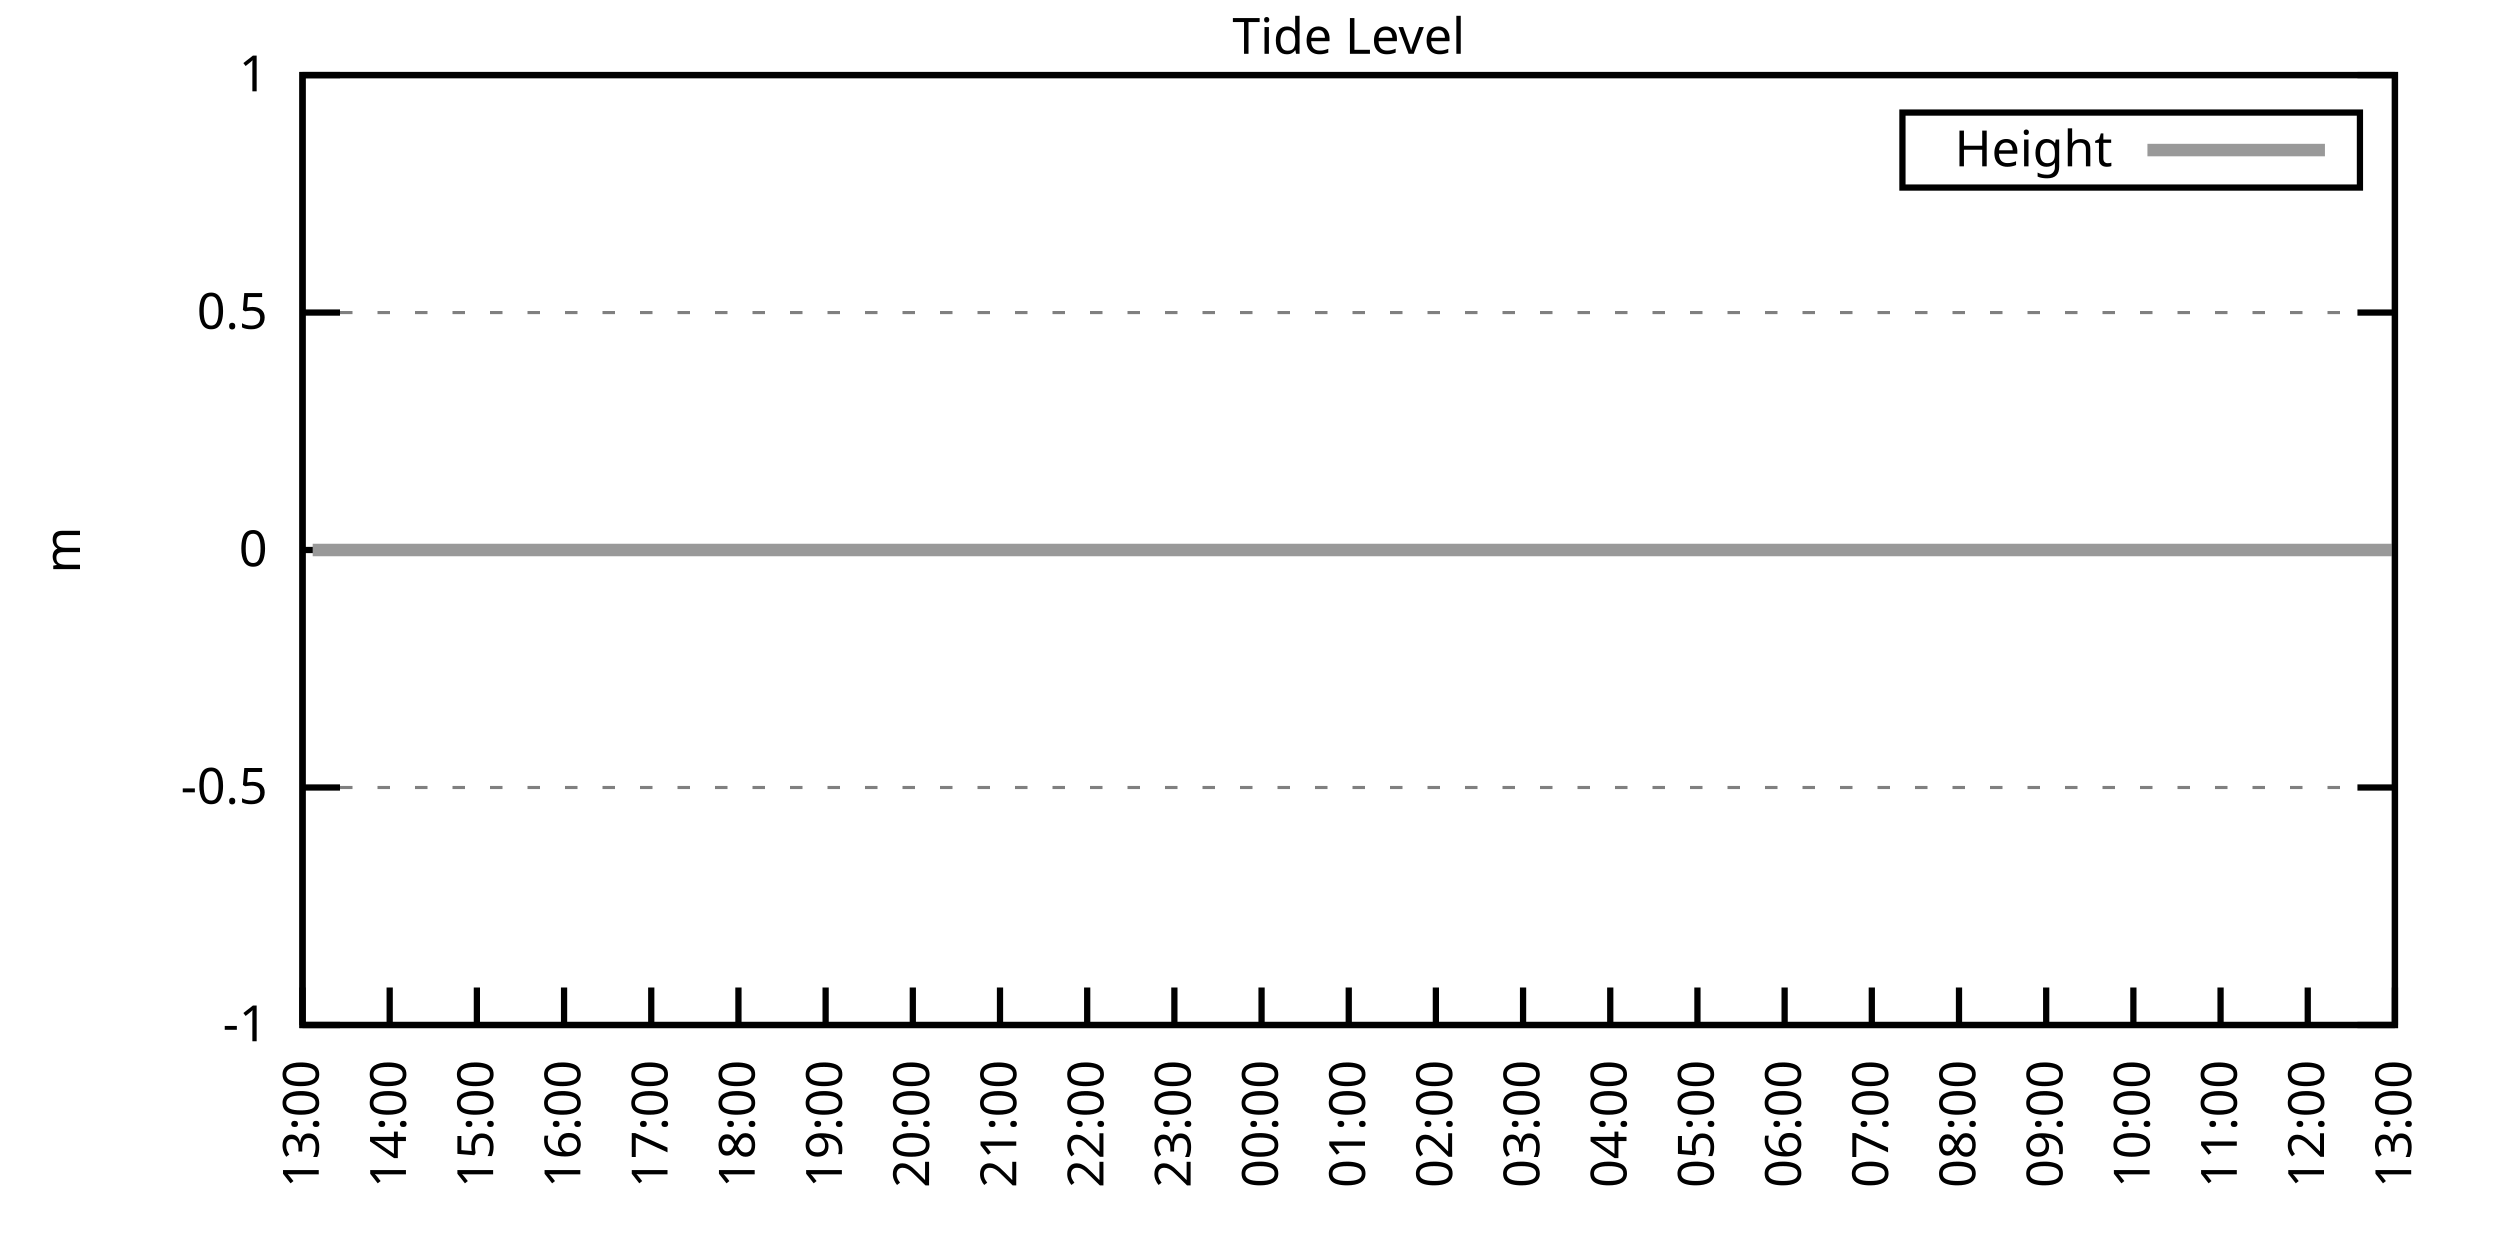
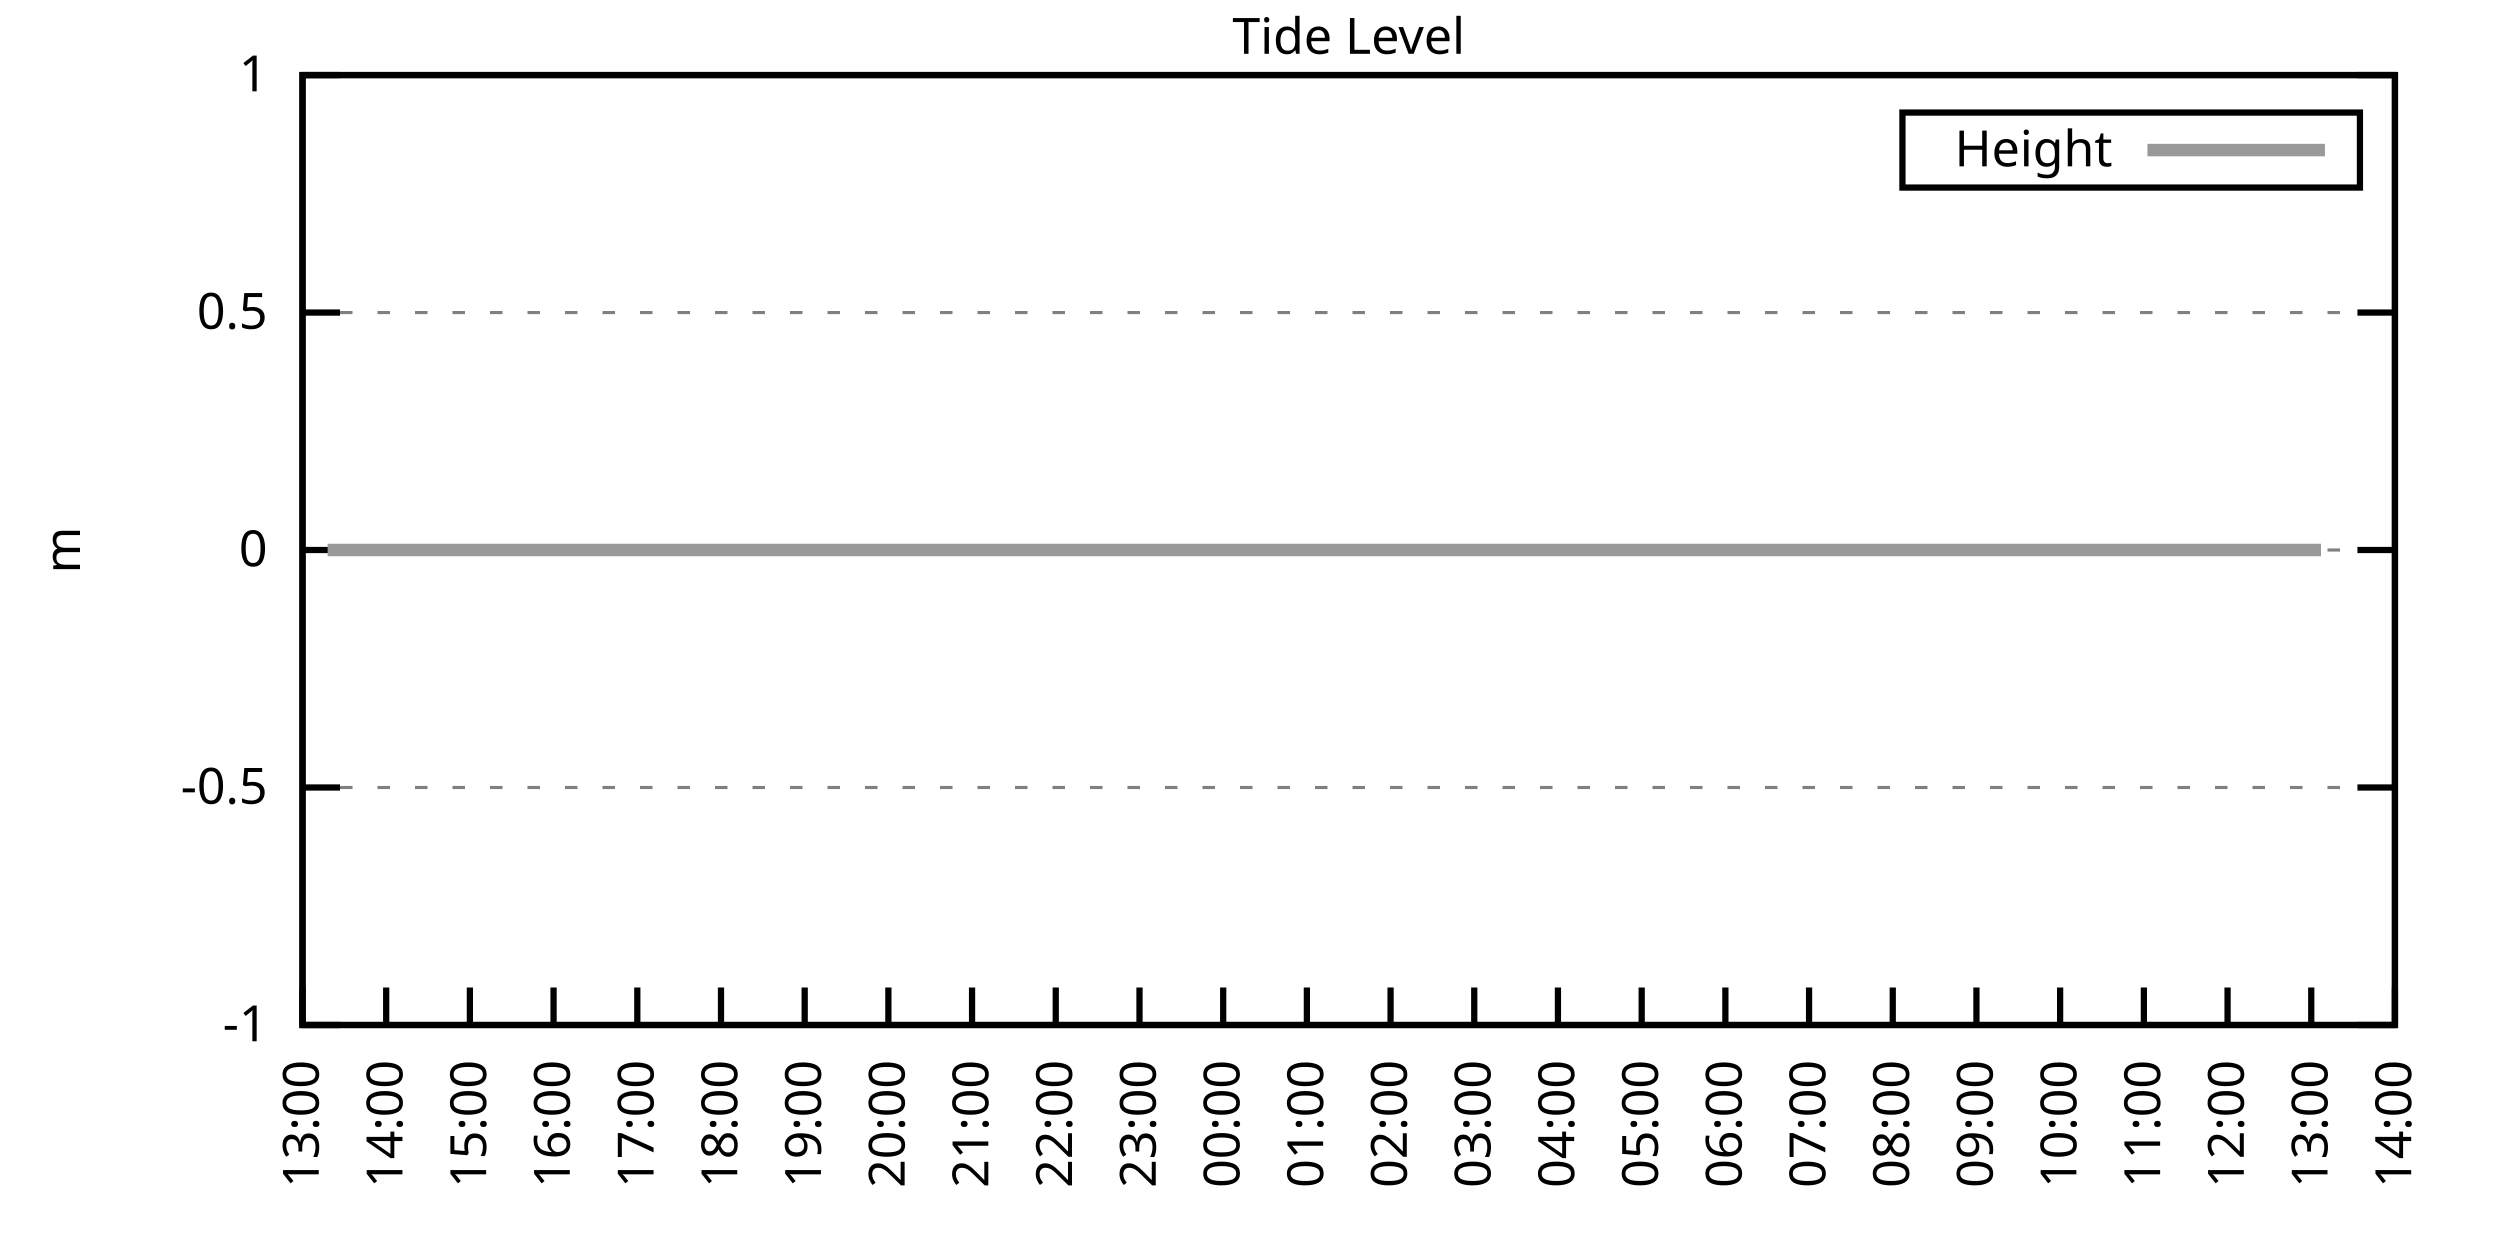
<svg xmlns="http://www.w3.org/2000/svg" xmlns:xlink="http://www.w3.org/1999/xlink" width="400" height="200" viewBox="0 0 400 200">
  <g id="gnuplot_canvas">
    <rect x="0" y="0" width="400" height="200" fill="none" />
    <defs>
      <circle id="gpDot" r="0.5" stroke-width="0.5" stroke="currentColor" />
      <path id="gpPt0" stroke-width="0.333" stroke="currentColor" d="M-1,0 h2 M0,-1 v2" />
      <path id="gpPt1" stroke-width="0.333" stroke="currentColor" d="M-1,-1 L1,1 M1,-1 L-1,1" />
      <path id="gpPt2" stroke-width="0.333" stroke="currentColor" d="M-1,0 L1,0 M0,-1 L0,1 M-1,-1 L1,1 M-1,1 L1,-1" />
      <rect id="gpPt3" stroke-width="0.333" stroke="currentColor" x="-1" y="-1" width="2" height="2" />
      <rect id="gpPt4" stroke-width="0.333" stroke="currentColor" fill="currentColor" x="-1" y="-1" width="2" height="2" />
      <circle id="gpPt5" stroke-width="0.333" stroke="currentColor" cx="0" cy="0" r="1" />
      <use xlink:href="#gpPt5" id="gpPt6" fill="currentColor" stroke="none" />
      <path id="gpPt7" stroke-width="0.333" stroke="currentColor" d="M0,-1.33 L-1.33,0.67 L1.33,0.67 z" />
      <use xlink:href="#gpPt7" id="gpPt8" fill="currentColor" stroke="none" />
      <use xlink:href="#gpPt7" id="gpPt9" stroke="currentColor" transform="rotate(180)" />
      <use xlink:href="#gpPt9" id="gpPt10" fill="currentColor" stroke="none" />
      <use xlink:href="#gpPt3" id="gpPt11" stroke="currentColor" transform="rotate(45)" />
      <use xlink:href="#gpPt11" id="gpPt12" fill="currentColor" stroke="none" />
      <path id="gpPt13" stroke-width="0.333" stroke="currentColor" d="M0,1.330 L1.265,0.411 L0.782,-1.067 L-0.782,-1.076 L-1.265,0.411 z" />
      <use xlink:href="#gpPt13" id="gpPt14" fill="currentColor" stroke="none" />
      <filter id="textbox" filterUnits="objectBoundingBox" x="0" y="0" height="1" width="1">
        <feFlood flood-color="white" flood-opacity="1" result="bgnd" />
        <feComposite in="SourceGraphic" in2="bgnd" operator="atop" />
      </filter>
      <filter id="greybox" filterUnits="objectBoundingBox" x="0" y="0" height="1" width="1">
        <feFlood flood-color="lightgrey" flood-opacity="1" result="grey" />
        <feComposite in="SourceGraphic" in2="grey" operator="atop" />
      </filter>
    </defs>
    <g fill="none" color="white" stroke="currentColor" stroke-width="1.00" stroke-linecap="butt" stroke-linejoin="miter">
</g>
    <g fill="none" color="black" stroke="currentColor" stroke-width="1.00" stroke-linecap="butt" stroke-linejoin="miter">
      <g stroke="none" shape-rendering="crispEdges">
        <polygon fill="rgb(255, 255, 255)" points="48.40,164.00 383.18,164.00 383.18,12.02 48.40,12.02 " />
      </g>
    </g>
    <g fill="none" color="black" stroke="currentColor" stroke-width="1.00" stroke-linecap="butt" stroke-linejoin="miter">
</g>
    <g fill="none" color="black" stroke="black" stroke-width="0.50" stroke-linecap="butt" stroke-linejoin="miter">
</g>
    <g fill="none" color="gray" stroke="currentColor" stroke-width="0.50" stroke-linecap="butt" stroke-linejoin="miter">
      <path stroke="gray" stroke-dasharray="2,4" class="gridline" d="M48.40,164.00 L383.19,164.00  " />
    </g>
    <g fill="none" color="gray" stroke="gray" stroke-width="1.00" stroke-linecap="butt" stroke-linejoin="miter">
</g>
    <g fill="none" color="black" stroke="currentColor" stroke-width="1.00" stroke-linecap="butt" stroke-linejoin="miter">
      <path stroke="black" d="M48.40,164.00 L54.40,164.00 M383.19,164.00 L377.19,164.00  " />
      <g transform="translate(42.80,166.60)" stroke="none" fill="black" font-family="Sans" font-size="8.00" text-anchor="end">
        <text>
          <tspan font-family="Sans">-1</tspan>
        </text>
      </g>
    </g>
    <g fill="none" color="black" stroke="currentColor" stroke-width="1.00" stroke-linecap="butt" stroke-linejoin="miter">
</g>
    <g fill="none" color="black" stroke="black" stroke-width="0.50" stroke-linecap="butt" stroke-linejoin="miter">
</g>
    <g fill="none" color="gray" stroke="currentColor" stroke-width="0.50" stroke-linecap="butt" stroke-linejoin="miter">
      <path stroke="gray" stroke-dasharray="2,4" class="gridline" d="M48.40,126.00 L383.19,126.00  " />
    </g>
    <g fill="none" color="gray" stroke="gray" stroke-width="1.00" stroke-linecap="butt" stroke-linejoin="miter">
</g>
    <g fill="none" color="black" stroke="currentColor" stroke-width="1.00" stroke-linecap="butt" stroke-linejoin="miter">
      <path stroke="black" d="M48.40,126.00 L54.40,126.00 M383.19,126.00 L377.19,126.00  " />
      <g transform="translate(42.80,128.60)" stroke="none" fill="black" font-family="Sans" font-size="8.00" text-anchor="end">
        <text>
          <tspan font-family="Sans">-0.5</tspan>
        </text>
      </g>
    </g>
    <g fill="none" color="black" stroke="currentColor" stroke-width="1.00" stroke-linecap="butt" stroke-linejoin="miter">
</g>
    <g fill="none" color="black" stroke="black" stroke-width="0.50" stroke-linecap="butt" stroke-linejoin="miter">
</g>
    <g fill="none" color="gray" stroke="currentColor" stroke-width="0.50" stroke-linecap="butt" stroke-linejoin="miter">
      <path stroke="gray" stroke-dasharray="2,4" class="gridline" d="M48.40,88.00 L383.19,88.00  " />
    </g>
    <g fill="none" color="gray" stroke="gray" stroke-width="1.00" stroke-linecap="butt" stroke-linejoin="miter">
</g>
    <g fill="none" color="black" stroke="currentColor" stroke-width="1.00" stroke-linecap="butt" stroke-linejoin="miter">
      <path stroke="black" d="M48.40,88.00 L54.40,88.00 M383.19,88.00 L377.19,88.00  " />
      <g transform="translate(42.80,90.60)" stroke="none" fill="black" font-family="Sans" font-size="8.00" text-anchor="end">
        <text>
          <tspan font-family="Sans"> 0</tspan>
        </text>
      </g>
    </g>
    <g fill="none" color="black" stroke="currentColor" stroke-width="1.00" stroke-linecap="butt" stroke-linejoin="miter">
</g>
    <g fill="none" color="black" stroke="black" stroke-width="0.50" stroke-linecap="butt" stroke-linejoin="miter">
</g>
    <g fill="none" color="gray" stroke="currentColor" stroke-width="0.50" stroke-linecap="butt" stroke-linejoin="miter">
      <path stroke="gray" stroke-dasharray="2,4" class="gridline" d="M48.40,50.01 L383.19,50.01  " />
    </g>
    <g fill="none" color="gray" stroke="gray" stroke-width="1.00" stroke-linecap="butt" stroke-linejoin="miter">
</g>
    <g fill="none" color="black" stroke="currentColor" stroke-width="1.00" stroke-linecap="butt" stroke-linejoin="miter">
      <path stroke="black" d="M48.40,50.01 L54.40,50.01 M383.19,50.01 L377.19,50.01  " />
      <g transform="translate(42.80,52.61)" stroke="none" fill="black" font-family="Sans" font-size="8.00" text-anchor="end">
        <text>
          <tspan font-family="Sans"> 0.5</tspan>
        </text>
      </g>
    </g>
    <g fill="none" color="black" stroke="currentColor" stroke-width="1.00" stroke-linecap="butt" stroke-linejoin="miter">
</g>
    <g fill="none" color="black" stroke="black" stroke-width="0.50" stroke-linecap="butt" stroke-linejoin="miter">
</g>
    <g fill="none" color="gray" stroke="currentColor" stroke-width="0.50" stroke-linecap="butt" stroke-linejoin="miter">
      <path stroke="gray" stroke-dasharray="2,4" class="gridline" d="M48.40,12.01 L383.19,12.01  " />
    </g>
    <g fill="none" color="gray" stroke="gray" stroke-width="1.00" stroke-linecap="butt" stroke-linejoin="miter">
</g>
    <g fill="none" color="black" stroke="currentColor" stroke-width="1.00" stroke-linecap="butt" stroke-linejoin="miter">
      <path stroke="black" d="M48.40,12.01 L54.40,12.01 M383.19,12.01 L377.19,12.01  " />
      <g transform="translate(42.80,14.61)" stroke="none" fill="black" font-family="Sans" font-size="8.00" text-anchor="end">
        <text>
          <tspan font-family="Sans"> 1</tspan>
        </text>
      </g>
    </g>
    <g fill="none" color="black" stroke="currentColor" stroke-width="1.00" stroke-linecap="butt" stroke-linejoin="miter">
      <path stroke="black" d="M48.40,164.00 L48.40,158.00  " />
      <g transform="translate(51.00,169.60) rotate(270.00)" stroke="none" fill="black" font-family="Sans" font-size="8.00" text-anchor="end">
        <text>
          <tspan font-family="Sans">13:00</tspan>
        </text>
      </g>
    </g>
    <g fill="none" color="black" stroke="currentColor" stroke-width="1.00" stroke-linecap="butt" stroke-linejoin="miter">
-       <path stroke="black" d="M62.35,164.00 L62.35,158.00  " />
-       <g transform="translate(64.95,169.60) rotate(270.00)" stroke="none" fill="black" font-family="Sans" font-size="8.00" text-anchor="end">
+       <path stroke="black" d="M61.79,164.00 L61.79,158.00  " />
+       <g transform="translate(64.39,169.60) rotate(270.00)" stroke="none" fill="black" font-family="Sans" font-size="8.00" text-anchor="end">
        <text>
          <tspan font-family="Sans">14:00</tspan>
        </text>
      </g>
    </g>
    <g fill="none" color="black" stroke="currentColor" stroke-width="1.00" stroke-linecap="butt" stroke-linejoin="miter">
-       <path stroke="black" d="M76.30,164.00 L76.30,158.00  " />
-       <g transform="translate(78.90,169.60) rotate(270.00)" stroke="none" fill="black" font-family="Sans" font-size="8.00" text-anchor="end">
+       <path stroke="black" d="M75.18,164.00 L75.18,158.00  " />
+       <g transform="translate(77.78,169.60) rotate(270.00)" stroke="none" fill="black" font-family="Sans" font-size="8.00" text-anchor="end">
        <text>
          <tspan font-family="Sans">15:00</tspan>
        </text>
      </g>
    </g>
    <g fill="none" color="black" stroke="currentColor" stroke-width="1.00" stroke-linecap="butt" stroke-linejoin="miter">
-       <path stroke="black" d="M90.25,164.00 L90.25,158.00  " />
-       <g transform="translate(92.85,169.60) rotate(270.00)" stroke="none" fill="black" font-family="Sans" font-size="8.00" text-anchor="end">
+       <path stroke="black" d="M88.57,164.00 L88.57,158.00  " />
+       <g transform="translate(91.17,169.60) rotate(270.00)" stroke="none" fill="black" font-family="Sans" font-size="8.00" text-anchor="end">
        <text>
          <tspan font-family="Sans">16:00</tspan>
        </text>
      </g>
    </g>
    <g fill="none" color="black" stroke="currentColor" stroke-width="1.00" stroke-linecap="butt" stroke-linejoin="miter">
-       <path stroke="black" d="M104.20,164.00 L104.20,158.00  " />
-       <g transform="translate(106.80,169.60) rotate(270.00)" stroke="none" fill="black" font-family="Sans" font-size="8.00" text-anchor="end">
+       <path stroke="black" d="M101.97,164.00 L101.97,158.00  " />
+       <g transform="translate(104.57,169.60) rotate(270.00)" stroke="none" fill="black" font-family="Sans" font-size="8.00" text-anchor="end">
        <text>
          <tspan font-family="Sans">17:00</tspan>
        </text>
      </g>
    </g>
    <g fill="none" color="black" stroke="currentColor" stroke-width="1.00" stroke-linecap="butt" stroke-linejoin="miter">
-       <path stroke="black" d="M118.15,164.00 L118.15,158.00  " />
-       <g transform="translate(120.75,169.60) rotate(270.00)" stroke="none" fill="black" font-family="Sans" font-size="8.00" text-anchor="end">
+       <path stroke="black" d="M115.36,164.00 L115.36,158.00  " />
+       <g transform="translate(117.96,169.60) rotate(270.00)" stroke="none" fill="black" font-family="Sans" font-size="8.00" text-anchor="end">
        <text>
          <tspan font-family="Sans">18:00</tspan>
        </text>
      </g>
    </g>
    <g fill="none" color="black" stroke="currentColor" stroke-width="1.00" stroke-linecap="butt" stroke-linejoin="miter">
-       <path stroke="black" d="M132.10,164.00 L132.10,158.00  " />
-       <g transform="translate(134.70,169.60) rotate(270.00)" stroke="none" fill="black" font-family="Sans" font-size="8.00" text-anchor="end">
+       <path stroke="black" d="M128.75,164.00 L128.75,158.00  " />
+       <g transform="translate(131.35,169.60) rotate(270.00)" stroke="none" fill="black" font-family="Sans" font-size="8.00" text-anchor="end">
        <text>
          <tspan font-family="Sans">19:00</tspan>
        </text>
      </g>
    </g>
    <g fill="none" color="black" stroke="currentColor" stroke-width="1.00" stroke-linecap="butt" stroke-linejoin="miter">
-       <path stroke="black" d="M146.05,164.00 L146.05,158.00  " />
-       <g transform="translate(148.65,169.60) rotate(270.00)" stroke="none" fill="black" font-family="Sans" font-size="8.00" text-anchor="end">
+       <path stroke="black" d="M142.14,164.00 L142.14,158.00  " />
+       <g transform="translate(144.74,169.60) rotate(270.00)" stroke="none" fill="black" font-family="Sans" font-size="8.00" text-anchor="end">
        <text>
          <tspan font-family="Sans">20:00</tspan>
        </text>
      </g>
    </g>
    <g fill="none" color="black" stroke="currentColor" stroke-width="1.00" stroke-linecap="butt" stroke-linejoin="miter">
-       <path stroke="black" d="M160.00,164.00 L160.00,158.00  " />
-       <g transform="translate(162.60,169.60) rotate(270.00)" stroke="none" fill="black" font-family="Sans" font-size="8.00" text-anchor="end">
+       <path stroke="black" d="M155.53,164.00 L155.53,158.00  " />
+       <g transform="translate(158.13,169.60) rotate(270.00)" stroke="none" fill="black" font-family="Sans" font-size="8.00" text-anchor="end">
        <text>
          <tspan font-family="Sans">21:00</tspan>
        </text>
      </g>
    </g>
    <g fill="none" color="black" stroke="currentColor" stroke-width="1.00" stroke-linecap="butt" stroke-linejoin="miter">
-       <path stroke="black" d="M173.95,164.00 L173.95,158.00  " />
-       <g transform="translate(176.55,169.60) rotate(270.00)" stroke="none" fill="black" font-family="Sans" font-size="8.00" text-anchor="end">
+       <path stroke="black" d="M168.92,164.00 L168.92,158.00  " />
+       <g transform="translate(171.52,169.60) rotate(270.00)" stroke="none" fill="black" font-family="Sans" font-size="8.00" text-anchor="end">
        <text>
          <tspan font-family="Sans">22:00</tspan>
        </text>
      </g>
    </g>
    <g fill="none" color="black" stroke="currentColor" stroke-width="1.00" stroke-linecap="butt" stroke-linejoin="miter">
-       <path stroke="black" d="M187.90,164.00 L187.90,158.00  " />
-       <g transform="translate(190.50,169.60) rotate(270.00)" stroke="none" fill="black" font-family="Sans" font-size="8.00" text-anchor="end">
+       <path stroke="black" d="M182.32,164.00 L182.32,158.00  " />
+       <g transform="translate(184.92,169.60) rotate(270.00)" stroke="none" fill="black" font-family="Sans" font-size="8.00" text-anchor="end">
        <text>
          <tspan font-family="Sans">23:00</tspan>
        </text>
      </g>
    </g>
    <g fill="none" color="black" stroke="currentColor" stroke-width="1.00" stroke-linecap="butt" stroke-linejoin="miter">
-       <path stroke="black" d="M201.85,164.00 L201.85,158.00  " />
-       <g transform="translate(204.45,169.60) rotate(270.00)" stroke="none" fill="black" font-family="Sans" font-size="8.00" text-anchor="end">
+       <path stroke="black" d="M195.71,164.00 L195.71,158.00  " />
+       <g transform="translate(198.31,169.60) rotate(270.00)" stroke="none" fill="black" font-family="Sans" font-size="8.00" text-anchor="end">
        <text>
          <tspan font-family="Sans">00:00</tspan>
        </text>
      </g>
    </g>
    <g fill="none" color="black" stroke="currentColor" stroke-width="1.00" stroke-linecap="butt" stroke-linejoin="miter">
-       <path stroke="black" d="M215.80,164.00 L215.80,158.00  " />
-       <g transform="translate(218.40,169.60) rotate(270.00)" stroke="none" fill="black" font-family="Sans" font-size="8.00" text-anchor="end">
+       <path stroke="black" d="M209.10,164.00 L209.10,158.00  " />
+       <g transform="translate(211.70,169.60) rotate(270.00)" stroke="none" fill="black" font-family="Sans" font-size="8.00" text-anchor="end">
        <text>
          <tspan font-family="Sans">01:00</tspan>
        </text>
      </g>
    </g>
    <g fill="none" color="black" stroke="currentColor" stroke-width="1.00" stroke-linecap="butt" stroke-linejoin="miter">
-       <path stroke="black" d="M229.74,164.00 L229.74,158.00  " />
-       <g transform="translate(232.34,169.60) rotate(270.00)" stroke="none" fill="black" font-family="Sans" font-size="8.00" text-anchor="end">
+       <path stroke="black" d="M222.49,164.00 L222.49,158.00  " />
+       <g transform="translate(225.09,169.60) rotate(270.00)" stroke="none" fill="black" font-family="Sans" font-size="8.00" text-anchor="end">
        <text>
          <tspan font-family="Sans">02:00</tspan>
        </text>
      </g>
    </g>
    <g fill="none" color="black" stroke="currentColor" stroke-width="1.00" stroke-linecap="butt" stroke-linejoin="miter">
-       <path stroke="black" d="M243.69,164.00 L243.69,158.00  " />
-       <g transform="translate(246.29,169.60) rotate(270.00)" stroke="none" fill="black" font-family="Sans" font-size="8.00" text-anchor="end">
+       <path stroke="black" d="M235.88,164.00 L235.88,158.00  " />
+       <g transform="translate(238.48,169.60) rotate(270.00)" stroke="none" fill="black" font-family="Sans" font-size="8.00" text-anchor="end">
        <text>
          <tspan font-family="Sans">03:00</tspan>
        </text>
      </g>
    </g>
    <g fill="none" color="black" stroke="currentColor" stroke-width="1.00" stroke-linecap="butt" stroke-linejoin="miter">
-       <path stroke="black" d="M257.64,164.00 L257.64,158.00  " />
-       <g transform="translate(260.24,169.60) rotate(270.00)" stroke="none" fill="black" font-family="Sans" font-size="8.00" text-anchor="end">
+       <path stroke="black" d="M249.27,164.00 L249.27,158.00  " />
+       <g transform="translate(251.87,169.60) rotate(270.00)" stroke="none" fill="black" font-family="Sans" font-size="8.00" text-anchor="end">
        <text>
          <tspan font-family="Sans">04:00</tspan>
        </text>
      </g>
    </g>
    <g fill="none" color="black" stroke="currentColor" stroke-width="1.00" stroke-linecap="butt" stroke-linejoin="miter">
-       <path stroke="black" d="M271.59,164.00 L271.59,158.00  " />
-       <g transform="translate(274.19,169.60) rotate(270.00)" stroke="none" fill="black" font-family="Sans" font-size="8.00" text-anchor="end">
+       <path stroke="black" d="M262.67,164.00 L262.67,158.00  " />
+       <g transform="translate(265.27,169.60) rotate(270.00)" stroke="none" fill="black" font-family="Sans" font-size="8.00" text-anchor="end">
        <text>
          <tspan font-family="Sans">05:00</tspan>
        </text>
      </g>
    </g>
    <g fill="none" color="black" stroke="currentColor" stroke-width="1.00" stroke-linecap="butt" stroke-linejoin="miter">
-       <path stroke="black" d="M285.54,164.00 L285.54,158.00  " />
-       <g transform="translate(288.14,169.60) rotate(270.00)" stroke="none" fill="black" font-family="Sans" font-size="8.00" text-anchor="end">
+       <path stroke="black" d="M276.06,164.00 L276.06,158.00  " />
+       <g transform="translate(278.66,169.60) rotate(270.00)" stroke="none" fill="black" font-family="Sans" font-size="8.00" text-anchor="end">
        <text>
          <tspan font-family="Sans">06:00</tspan>
        </text>
      </g>
    </g>
    <g fill="none" color="black" stroke="currentColor" stroke-width="1.00" stroke-linecap="butt" stroke-linejoin="miter">
-       <path stroke="black" d="M299.49,164.00 L299.49,158.00  " />
-       <g transform="translate(302.09,169.60) rotate(270.00)" stroke="none" fill="black" font-family="Sans" font-size="8.00" text-anchor="end">
+       <path stroke="black" d="M289.45,164.00 L289.45,158.00  " />
+       <g transform="translate(292.05,169.60) rotate(270.00)" stroke="none" fill="black" font-family="Sans" font-size="8.00" text-anchor="end">
        <text>
          <tspan font-family="Sans">07:00</tspan>
        </text>
      </g>
    </g>
    <g fill="none" color="black" stroke="currentColor" stroke-width="1.00" stroke-linecap="butt" stroke-linejoin="miter">
-       <path stroke="black" d="M313.44,164.00 L313.44,158.00  " />
-       <g transform="translate(316.04,169.60) rotate(270.00)" stroke="none" fill="black" font-family="Sans" font-size="8.00" text-anchor="end">
+       <path stroke="black" d="M302.84,164.00 L302.84,158.00  " />
+       <g transform="translate(305.44,169.60) rotate(270.00)" stroke="none" fill="black" font-family="Sans" font-size="8.00" text-anchor="end">
        <text>
          <tspan font-family="Sans">08:00</tspan>
        </text>
      </g>
    </g>
    <g fill="none" color="black" stroke="currentColor" stroke-width="1.00" stroke-linecap="butt" stroke-linejoin="miter">
-       <path stroke="black" d="M327.39,164.00 L327.39,158.00  " />
-       <g transform="translate(329.99,169.60) rotate(270.00)" stroke="none" fill="black" font-family="Sans" font-size="8.00" text-anchor="end">
+       <path stroke="black" d="M316.23,164.00 L316.23,158.00  " />
+       <g transform="translate(318.83,169.60) rotate(270.00)" stroke="none" fill="black" font-family="Sans" font-size="8.00" text-anchor="end">
        <text>
          <tspan font-family="Sans">09:00</tspan>
        </text>
      </g>
    </g>
    <g fill="none" color="black" stroke="currentColor" stroke-width="1.00" stroke-linecap="butt" stroke-linejoin="miter">
-       <path stroke="black" d="M341.34,164.00 L341.34,158.00  " />
-       <g transform="translate(343.94,169.60) rotate(270.00)" stroke="none" fill="black" font-family="Sans" font-size="8.00" text-anchor="end">
+       <path stroke="black" d="M329.62,164.00 L329.62,158.00  " />
+       <g transform="translate(332.22,169.60) rotate(270.00)" stroke="none" fill="black" font-family="Sans" font-size="8.00" text-anchor="end">
        <text>
          <tspan font-family="Sans">10:00</tspan>
        </text>
      </g>
    </g>
    <g fill="none" color="black" stroke="currentColor" stroke-width="1.00" stroke-linecap="butt" stroke-linejoin="miter">
-       <path stroke="black" d="M355.29,164.00 L355.29,158.00  " />
-       <g transform="translate(357.89,169.60) rotate(270.00)" stroke="none" fill="black" font-family="Sans" font-size="8.00" text-anchor="end">
+       <path stroke="black" d="M343.02,164.00 L343.02,158.00  " />
+       <g transform="translate(345.62,169.60) rotate(270.00)" stroke="none" fill="black" font-family="Sans" font-size="8.00" text-anchor="end">
        <text>
          <tspan font-family="Sans">11:00</tspan>
        </text>
      </g>
    </g>
    <g fill="none" color="black" stroke="currentColor" stroke-width="1.00" stroke-linecap="butt" stroke-linejoin="miter">
-       <path stroke="black" d="M369.24,164.00 L369.24,158.00  " />
-       <g transform="translate(371.84,169.60) rotate(270.00)" stroke="none" fill="black" font-family="Sans" font-size="8.00" text-anchor="end">
+       <path stroke="black" d="M356.41,164.00 L356.41,158.00  " />
+       <g transform="translate(359.01,169.60) rotate(270.00)" stroke="none" fill="black" font-family="Sans" font-size="8.00" text-anchor="end">
        <text>
          <tspan font-family="Sans">12:00</tspan>
+         </text>
+       </g>
+     </g>
+     <g fill="none" color="black" stroke="currentColor" stroke-width="1.00" stroke-linecap="butt" stroke-linejoin="miter">
+       <path stroke="black" d="M369.80,164.00 L369.80,158.00  " />
+       <g transform="translate(372.40,169.60) rotate(270.00)" stroke="none" fill="black" font-family="Sans" font-size="8.00" text-anchor="end">
+         <text>
+           <tspan font-family="Sans">13:00</tspan>
        </text>
      </g>
    </g>
    <g fill="none" color="black" stroke="currentColor" stroke-width="1.00" stroke-linecap="butt" stroke-linejoin="miter">
      <path stroke="black" d="M383.19,164.00 L383.19,158.00  " />
      <g transform="translate(385.79,169.60) rotate(270.00)" stroke="none" fill="black" font-family="Sans" font-size="8.00" text-anchor="end">
        <text>
-           <tspan font-family="Sans">13:00</tspan>
+           <tspan font-family="Sans">14:00</tspan>
        </text>
      </g>
    </g>
    <g fill="none" color="black" stroke="currentColor" stroke-width="1.00" stroke-linecap="butt" stroke-linejoin="miter">
</g>
    <g fill="none" color="black" stroke="currentColor" stroke-width="1.00" stroke-linecap="butt" stroke-linejoin="miter">
      <path stroke="black" d="M48.40,12.01 L48.40,164.00 L383.19,164.00 L383.19,12.01 L48.40,12.01 Z  " />
    </g>
    <g fill="none" color="black" stroke="currentColor" stroke-width="1.00" stroke-linecap="butt" stroke-linejoin="miter">
</g>
    <g fill="none" color="black" stroke="currentColor" stroke-width="1.00" stroke-linecap="butt" stroke-linejoin="miter">
      <path stroke="black" d="M304.39,30.01 L304.39,18.01 L377.59,18.01 L377.59,30.01 L304.39,30.01 Z  " />
    </g>
    <g id="Tide_level_plot_1">
      <g fill="none" color="white" stroke="black" stroke-width="2.00" stroke-linecap="butt" stroke-linejoin="miter">
</g>
      <g fill="none" color="black" stroke="currentColor" stroke-width="2.00" stroke-linecap="butt" stroke-linejoin="miter">
        <g transform="translate(337.99,26.61)" stroke="none" fill="black" font-family="Sans" font-size="8.00" text-anchor="end">
          <text>
            <tspan font-family="Sans">Height</tspan>
          </text>
        </g>
      </g>
      <g fill="none" color="black" stroke="currentColor" stroke-width="2.00" stroke-linecap="butt" stroke-linejoin="miter">
-         <path stroke="rgb(153, 153, 153)" d="M343.59,24.01 L371.99,24.01 M50.03,88.00 L52.58,88.00 L55.14,88.00 L57.23,88.00 L59.56,88.00 L61.88,88.00   L63.98,88.00 L66.53,88.00 L68.86,88.00 L71.42,88.00 L73.51,88.00 L75.83,88.00 L78.39,88.00 L80.48,88.00   L83.04,88.00 L85.13,88.00 L87.69,88.00 L89.78,88.00 L92.11,88.00 L94.67,88.00 L96.76,88.00 L99.08,88.00   L101.41,88.00 L103.97,88.00 L106.06,88.00 L108.38,88.00 L110.94,88.00 L113.03,88.00 L115.59,88.00 L117.45,88.00   L120.01,88.00 L122.10,88.00 L124.66,88.00 L126.98,88.00 L129.54,88.00 L131.63,88.00 L133.96,88.00 L136.28,88.00   L138.37,88.00 L140.93,88.00 L143.02,88.00 L145.58,88.00 L148.14,88.00 L150.46,88.00 L152.56,88.00 L155.11,88.00   L157.21,88.00 L159.76,88.00 L161.86,88.00 L164.41,88.00 L166.74,88.00 L168.83,88.00 L171.16,88.00 L173.71,88.00   L175.81,88.00 L178.13,88.00 L180.69,88.00 L182.78,88.00 L187.66,88.00 L189.76,88.00 L192.08,88.00 L194.41,88.00   L196.73,88.00 L199.29,88.00 L201.38,88.00 L203.71,88.00 L206.03,88.00 L208.59,88.00 L210.68,88.00 L212.77,88.00   L215.56,88.00 L217.42,88.00 L219.98,88.00 L222.30,88.00 L224.86,88.00 L227.19,88.00 L229.28,88.00 L231.60,88.00   L234.16,88.00 L236.49,88.00 L238.58,88.00 L240.90,88.00 L243.00,88.00 L245.55,88.00 L247.88,88.00 L250.20,88.00   L252.30,88.00 L255.09,88.00 L257.41,88.00 L259.50,88.00 L262.06,88.00 L264.39,88.00 L266.71,88.00 L268.80,88.00   L271.36,88.00 L273.69,88.00 L275.78,88.00 L278.10,88.00 L280.66,88.00 L282.99,88.00 L285.08,88.00 L287.64,88.00   L289.50,88.00 L292.05,88.00 L294.38,88.00 L296.94,88.00 L299.26,88.00 L301.35,88.00 L303.68,88.00 L306.23,88.00   L308.56,88.00 L310.42,88.00 L312.98,88.00 L315.30,88.00 L317.63,88.00 L319.72,88.00 L322.51,88.00 L324.60,88.00   L327.16,88.00 L329.25,88.00 L331.34,88.00 L334.13,88.00 L335.99,88.00 L338.55,88.00 L341.11,88.00 L342.97,88.00   L345.76,88.00 L347.62,88.00 L350.18,88.00 L352.50,88.00 L354.83,88.00 L356.92,88.00 L359.48,88.00 L361.80,88.00   L364.13,88.00 L366.68,88.00 L368.78,88.00 L371.33,88.00 L373.43,88.00 L375.98,88.00 L377.84,88.00 L380.40,88.00   L382.96,88.00  " />
+         <path stroke="rgb(153, 153, 153)" d="M343.59,24.01 L371.99,24.01 M52.42,88.00 L54.87,88.00 L56.88,88.00 L59.11,88.00 L61.35,88.00 L63.35,88.00   L65.81,88.00 L68.04,88.00 L70.50,88.00 L72.50,88.00 L74.74,88.00 L77.19,88.00 L79.20,88.00 L81.66,88.00   L83.66,88.00 L86.12,88.00 L88.13,88.00 L90.36,88.00 L92.82,88.00 L94.82,88.00 L97.06,88.00 L99.29,88.00   L101.74,88.00 L103.75,88.00 L105.98,88.00 L108.44,88.00 L110.45,88.00 L112.90,88.00 L114.69,88.00 L117.14,88.00   L119.15,88.00 L121.61,88.00 L123.84,88.00 L126.29,88.00 L128.30,88.00 L130.54,88.00 L132.77,88.00 L134.78,88.00   L137.23,88.00 L139.24,88.00 L141.69,88.00 L144.15,88.00 L146.38,88.00 L148.39,88.00 L150.85,88.00 L152.85,88.00   L155.31,88.00 L157.32,88.00 L159.77,88.00 L162.01,88.00 L164.01,88.00 L166.25,88.00 L168.70,88.00 L170.71,88.00   L172.94,88.00 L175.40,88.00 L177.41,88.00 L182.09,88.00 L184.10,88.00 L186.33,88.00 L188.57,88.00 L190.80,88.00   L193.25,88.00 L195.26,88.00 L197.49,88.00 L199.73,88.00 L202.18,88.00 L204.19,88.00 L206.20,88.00 L208.88,88.00   L210.66,88.00 L213.12,88.00 L215.35,88.00 L217.80,88.00 L220.04,88.00 L222.04,88.00 L224.28,88.00 L226.73,88.00   L228.96,88.00 L230.97,88.00 L233.20,88.00 L235.21,88.00 L237.67,88.00 L239.90,88.00 L242.13,88.00 L244.14,88.00   L246.82,88.00 L249.05,88.00 L251.06,88.00 L253.51,88.00 L255.75,88.00 L257.98,88.00 L259.99,88.00 L262.44,88.00   L264.67,88.00 L266.68,88.00 L268.92,88.00 L271.37,88.00 L273.60,88.00 L275.61,88.00 L278.07,88.00 L279.85,88.00   L282.31,88.00 L284.54,88.00 L286.99,88.00 L289.23,88.00 L291.23,88.00 L293.47,88.00 L295.92,88.00 L298.15,88.00   L299.94,88.00 L302.39,88.00 L304.63,88.00 L306.86,88.00 L308.87,88.00 L311.54,88.00 L313.55,88.00 L316.01,88.00   L318.02,88.00 L320.03,88.00 L322.70,88.00 L324.49,88.00 L326.95,88.00 L329.40,88.00 L331.19,88.00 L333.86,88.00   L335.65,88.00 L338.10,88.00 L340.34,88.00 L342.57,88.00 L344.58,88.00 L347.03,88.00 L349.26,88.00 L351.50,88.00   L353.95,88.00 L355.96,88.00 L358.42,88.00 L360.42,88.00 L362.88,88.00 L364.66,88.00 L367.12,88.00 L369.58,88.00   L371.36,88.00  " />
      </g>
    </g>
    <g fill="none" color="black" stroke="currentColor" stroke-width="2.00" stroke-linecap="butt" stroke-linejoin="miter">
</g>
    <g fill="none" color="black" stroke="black" stroke-width="1.00" stroke-linecap="butt" stroke-linejoin="miter">
</g>
    <g fill="none" color="black" stroke="currentColor" stroke-width="1.00" stroke-linecap="butt" stroke-linejoin="miter">
      <path stroke="black" d="M48.40,12.01 L48.40,164.00 L383.19,164.00 L383.19,12.01 L48.40,12.01 Z  " />
      <g transform="translate(12.80,88.01) rotate(270.00)" stroke="none" fill="black" font-family="Sans" font-size="8.00" text-anchor="middle">
        <text>
          <tspan font-family="Sans">m</tspan>
        </text>
      </g>
    </g>
    <g fill="none" color="black" stroke="currentColor" stroke-width="1.00" stroke-linecap="butt" stroke-linejoin="miter">
</g>
    <g fill="none" color="black" stroke="currentColor" stroke-width="1.00" stroke-linecap="butt" stroke-linejoin="miter">
      <g transform="translate(215.79,8.61)" stroke="none" fill="black" font-family="Sans" font-size="8.00" text-anchor="middle">
        <text>
          <tspan font-family="Sans">Tide Level</tspan>
        </text>
      </g>
    </g>
    <g fill="none" color="black" stroke="currentColor" stroke-width="1.00" stroke-linecap="butt" stroke-linejoin="miter">
</g>
  </g>
</svg>
